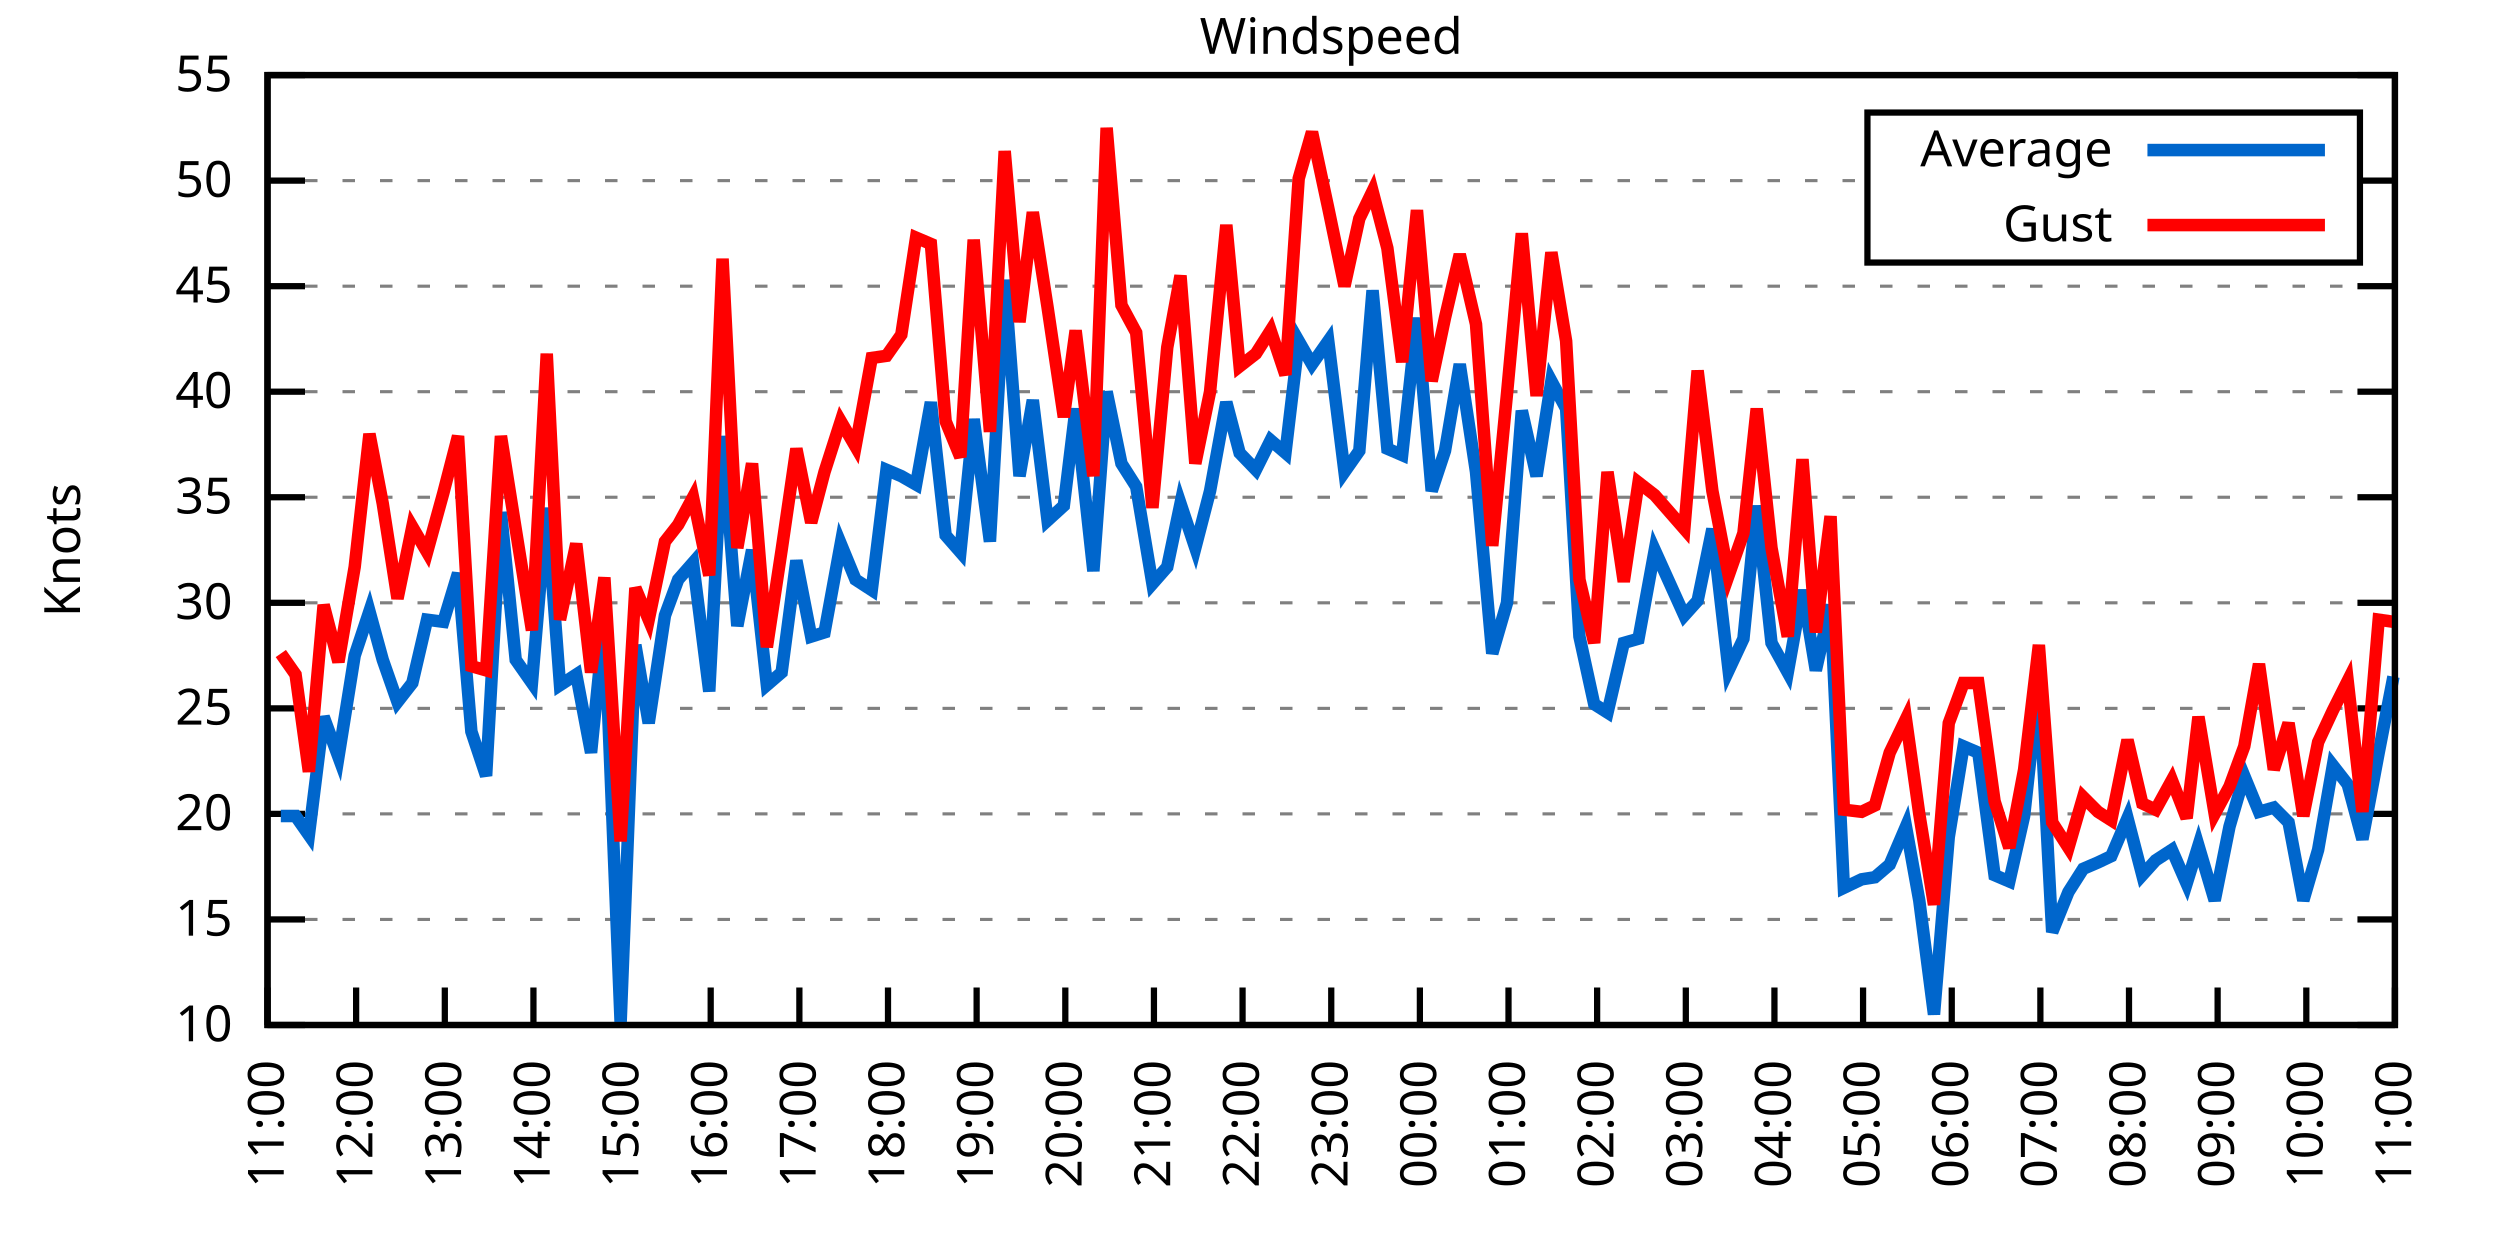
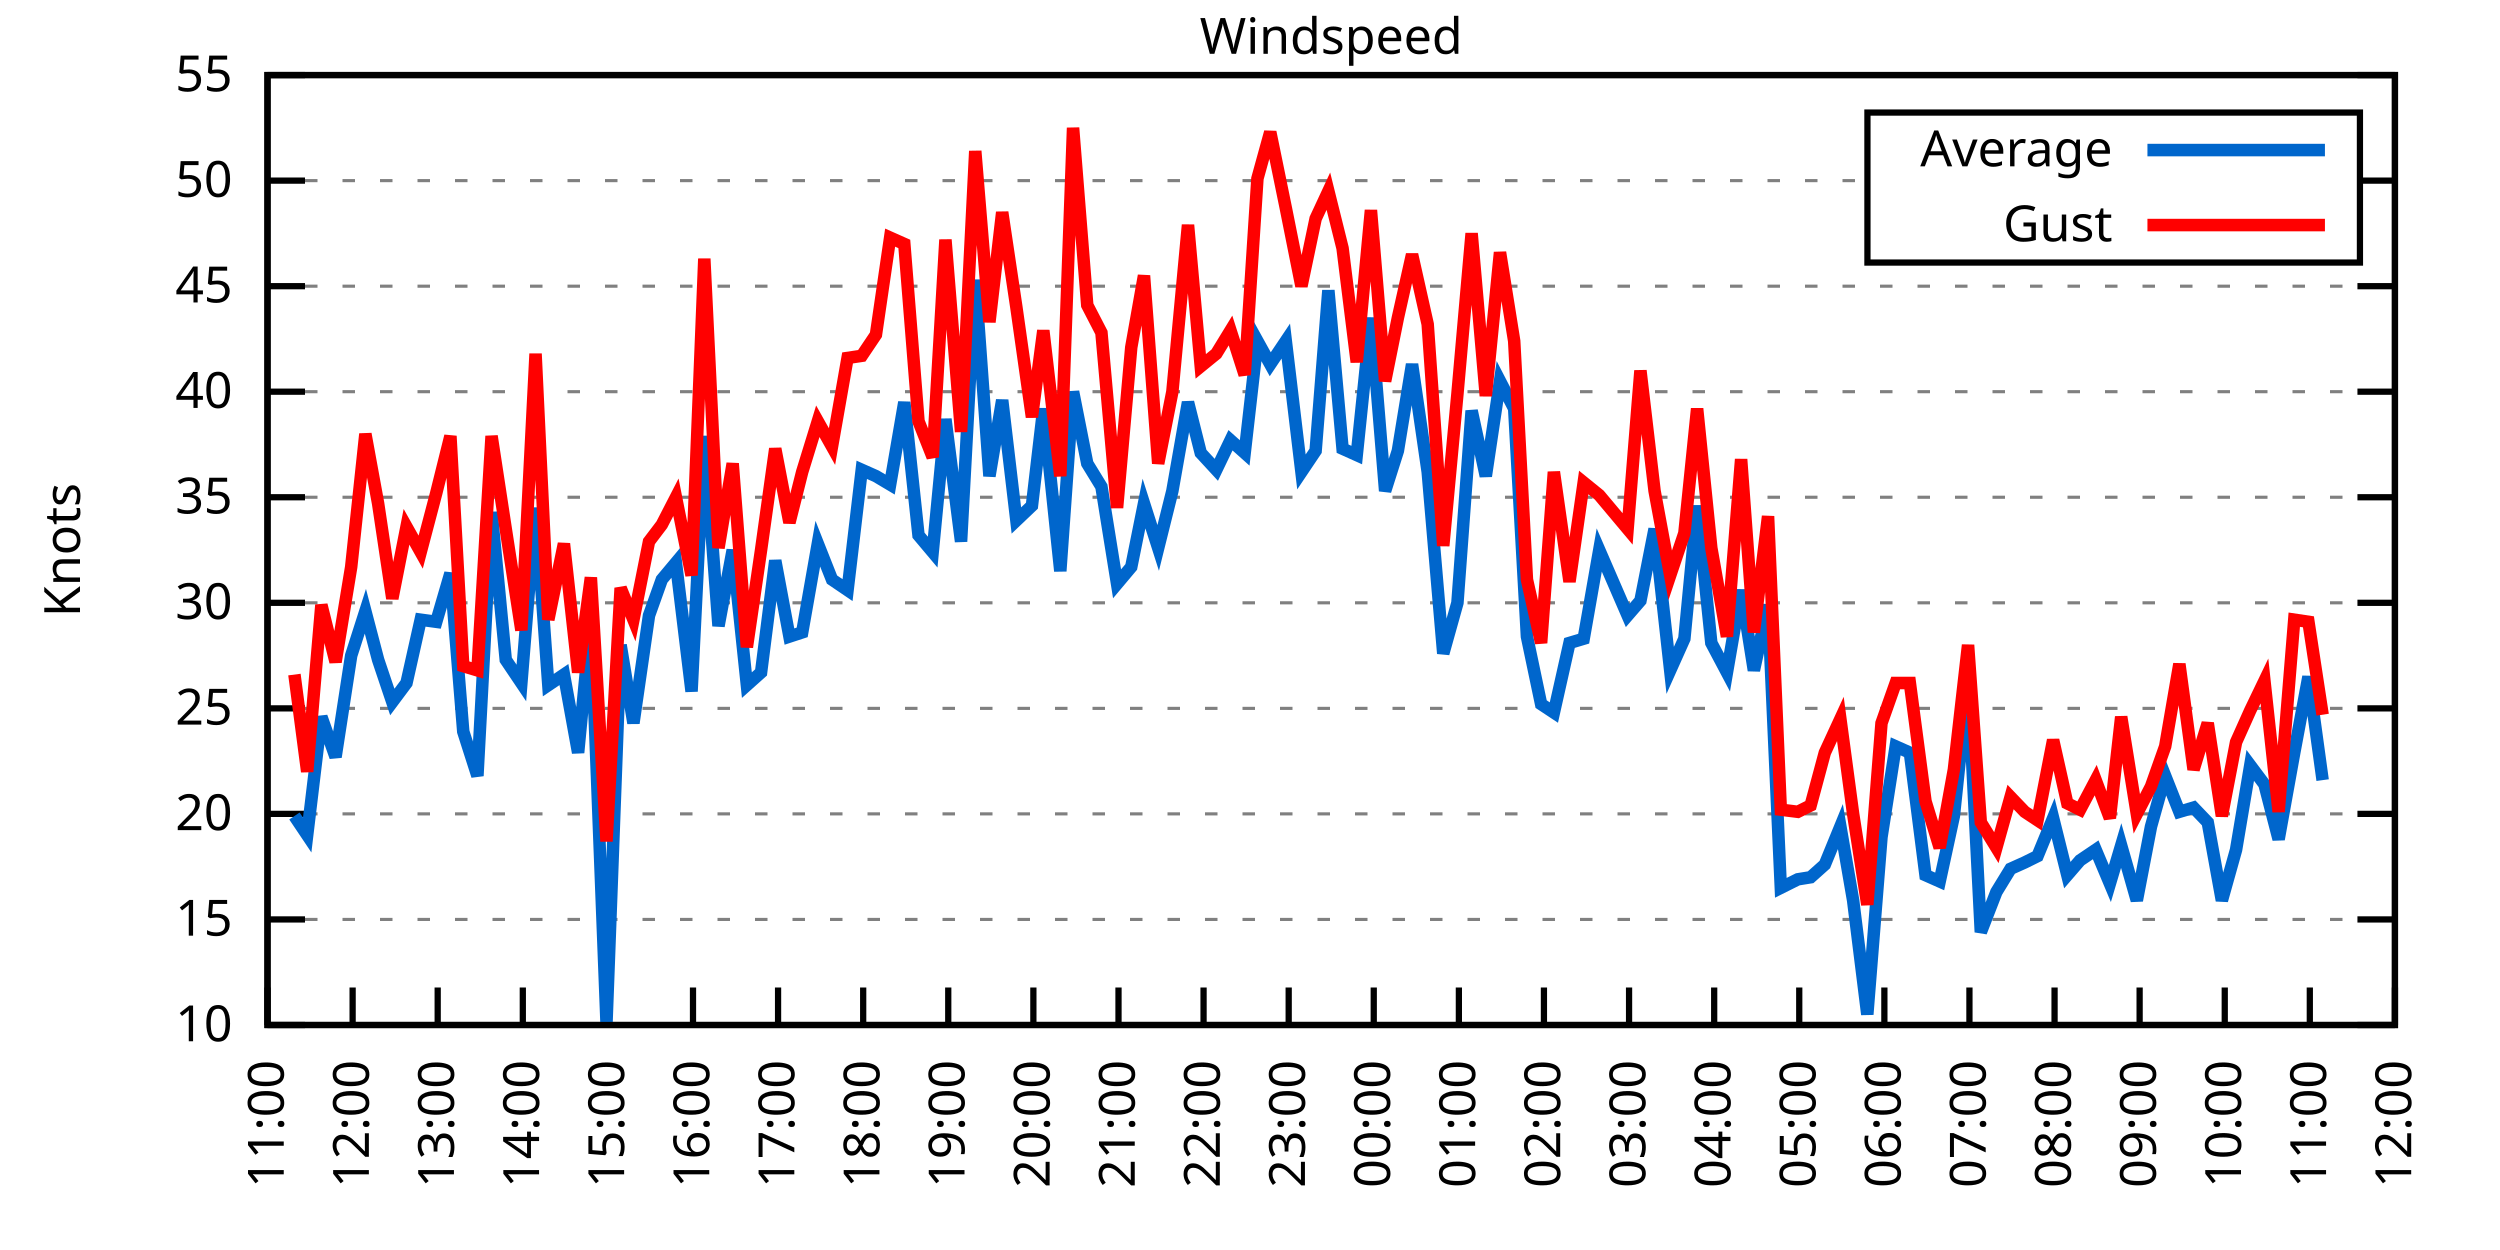
<svg xmlns="http://www.w3.org/2000/svg" xmlns:xlink="http://www.w3.org/1999/xlink" width="400" height="200" viewBox="0 0 400 200">
  <g id="gnuplot_canvas">
    <rect x="0" y="0" width="400" height="200" fill="none" />
    <defs>
      <circle id="gpDot" r="0.5" stroke-width="0.5" stroke="currentColor" />
      <path id="gpPt0" stroke-width="0.333" stroke="currentColor" d="M-1,0 h2 M0,-1 v2" />
      <path id="gpPt1" stroke-width="0.333" stroke="currentColor" d="M-1,-1 L1,1 M1,-1 L-1,1" />
      <path id="gpPt2" stroke-width="0.333" stroke="currentColor" d="M-1,0 L1,0 M0,-1 L0,1 M-1,-1 L1,1 M-1,1 L1,-1" />
      <rect id="gpPt3" stroke-width="0.333" stroke="currentColor" x="-1" y="-1" width="2" height="2" />
      <rect id="gpPt4" stroke-width="0.333" stroke="currentColor" fill="currentColor" x="-1" y="-1" width="2" height="2" />
      <circle id="gpPt5" stroke-width="0.333" stroke="currentColor" cx="0" cy="0" r="1" />
      <use xlink:href="#gpPt5" id="gpPt6" fill="currentColor" stroke="none" />
      <path id="gpPt7" stroke-width="0.333" stroke="currentColor" d="M0,-1.33 L-1.33,0.67 L1.33,0.67 z" />
      <use xlink:href="#gpPt7" id="gpPt8" fill="currentColor" stroke="none" />
      <use xlink:href="#gpPt7" id="gpPt9" stroke="currentColor" transform="rotate(180)" />
      <use xlink:href="#gpPt9" id="gpPt10" fill="currentColor" stroke="none" />
      <use xlink:href="#gpPt3" id="gpPt11" stroke="currentColor" transform="rotate(45)" />
      <use xlink:href="#gpPt11" id="gpPt12" fill="currentColor" stroke="none" />
      <path id="gpPt13" stroke-width="0.333" stroke="currentColor" d="M0,1.330 L1.265,0.411 L0.782,-1.067 L-0.782,-1.076 L-1.265,0.411 z" />
      <use xlink:href="#gpPt13" id="gpPt14" fill="currentColor" stroke="none" />
      <filter id="textbox" filterUnits="objectBoundingBox" x="0" y="0" height="1" width="1">
        <feFlood flood-color="white" flood-opacity="1" result="bgnd" />
        <feComposite in="SourceGraphic" in2="bgnd" operator="atop" />
      </filter>
      <filter id="greybox" filterUnits="objectBoundingBox" x="0" y="0" height="1" width="1">
        <feFlood flood-color="lightgrey" flood-opacity="1" result="grey" />
        <feComposite in="SourceGraphic" in2="grey" operator="atop" />
      </filter>
    </defs>
    <g fill="none" color="white" stroke="currentColor" stroke-width="1.00" stroke-linecap="butt" stroke-linejoin="miter">
</g>
    <g fill="none" color="black" stroke="currentColor" stroke-width="1.00" stroke-linecap="butt" stroke-linejoin="miter">
      <g stroke="none" shape-rendering="crispEdges">
        <polygon fill="rgb(255, 255, 255)" points="42.80,164.00 383.18,164.00 383.18,12.02 42.80,12.02 " />
      </g>
    </g>
    <g fill="none" color="black" stroke="currentColor" stroke-width="1.00" stroke-linecap="butt" stroke-linejoin="miter">
</g>
    <g fill="none" color="black" stroke="black" stroke-width="0.50" stroke-linecap="butt" stroke-linejoin="miter">
</g>
    <g fill="none" color="gray" stroke="currentColor" stroke-width="0.50" stroke-linecap="butt" stroke-linejoin="miter">
      <path stroke="gray" stroke-dasharray="2,4" class="gridline" d="M42.80,164.00 L383.19,164.00  " />
    </g>
    <g fill="none" color="gray" stroke="gray" stroke-width="1.00" stroke-linecap="butt" stroke-linejoin="miter">
</g>
    <g fill="none" color="black" stroke="currentColor" stroke-width="1.00" stroke-linecap="butt" stroke-linejoin="miter">
      <path stroke="black" d="M42.80,164.00 L48.80,164.00 M383.19,164.00 L377.19,164.00  " />
      <g transform="translate(37.20,166.60)" stroke="none" fill="black" font-family="Sans" font-size="8.00" text-anchor="end">
        <text>
          <tspan font-family="Sans"> 10</tspan>
        </text>
      </g>
    </g>
    <g fill="none" color="black" stroke="currentColor" stroke-width="1.00" stroke-linecap="butt" stroke-linejoin="miter">
</g>
    <g fill="none" color="black" stroke="black" stroke-width="0.50" stroke-linecap="butt" stroke-linejoin="miter">
</g>
    <g fill="none" color="gray" stroke="currentColor" stroke-width="0.50" stroke-linecap="butt" stroke-linejoin="miter">
      <path stroke="gray" stroke-dasharray="2,4" class="gridline" d="M42.80,147.11 L383.19,147.11  " />
    </g>
    <g fill="none" color="gray" stroke="gray" stroke-width="1.00" stroke-linecap="butt" stroke-linejoin="miter">
</g>
    <g fill="none" color="black" stroke="currentColor" stroke-width="1.00" stroke-linecap="butt" stroke-linejoin="miter">
      <path stroke="black" d="M42.80,147.11 L48.80,147.11 M383.19,147.11 L377.19,147.11  " />
      <g transform="translate(37.20,149.71)" stroke="none" fill="black" font-family="Sans" font-size="8.00" text-anchor="end">
        <text>
          <tspan font-family="Sans"> 15</tspan>
        </text>
      </g>
    </g>
    <g fill="none" color="black" stroke="currentColor" stroke-width="1.00" stroke-linecap="butt" stroke-linejoin="miter">
</g>
    <g fill="none" color="black" stroke="black" stroke-width="0.50" stroke-linecap="butt" stroke-linejoin="miter">
</g>
    <g fill="none" color="gray" stroke="currentColor" stroke-width="0.50" stroke-linecap="butt" stroke-linejoin="miter">
      <path stroke="gray" stroke-dasharray="2,4" class="gridline" d="M42.80,130.22 L383.19,130.22  " />
    </g>
    <g fill="none" color="gray" stroke="gray" stroke-width="1.00" stroke-linecap="butt" stroke-linejoin="miter">
</g>
    <g fill="none" color="black" stroke="currentColor" stroke-width="1.00" stroke-linecap="butt" stroke-linejoin="miter">
      <path stroke="black" d="M42.80,130.22 L48.80,130.22 M383.19,130.22 L377.19,130.22  " />
      <g transform="translate(37.20,132.82)" stroke="none" fill="black" font-family="Sans" font-size="8.00" text-anchor="end">
        <text>
          <tspan font-family="Sans"> 20</tspan>
        </text>
      </g>
    </g>
    <g fill="none" color="black" stroke="currentColor" stroke-width="1.00" stroke-linecap="butt" stroke-linejoin="miter">
</g>
    <g fill="none" color="black" stroke="black" stroke-width="0.50" stroke-linecap="butt" stroke-linejoin="miter">
</g>
    <g fill="none" color="gray" stroke="currentColor" stroke-width="0.50" stroke-linecap="butt" stroke-linejoin="miter">
      <path stroke="gray" stroke-dasharray="2,4" class="gridline" d="M42.80,113.34 L383.19,113.34  " />
    </g>
    <g fill="none" color="gray" stroke="gray" stroke-width="1.00" stroke-linecap="butt" stroke-linejoin="miter">
</g>
    <g fill="none" color="black" stroke="currentColor" stroke-width="1.00" stroke-linecap="butt" stroke-linejoin="miter">
      <path stroke="black" d="M42.80,113.34 L48.80,113.34 M383.19,113.34 L377.19,113.34  " />
      <g transform="translate(37.20,115.94)" stroke="none" fill="black" font-family="Sans" font-size="8.00" text-anchor="end">
        <text>
          <tspan font-family="Sans"> 25</tspan>
        </text>
      </g>
    </g>
    <g fill="none" color="black" stroke="currentColor" stroke-width="1.00" stroke-linecap="butt" stroke-linejoin="miter">
</g>
    <g fill="none" color="black" stroke="black" stroke-width="0.50" stroke-linecap="butt" stroke-linejoin="miter">
</g>
    <g fill="none" color="gray" stroke="currentColor" stroke-width="0.50" stroke-linecap="butt" stroke-linejoin="miter">
      <path stroke="gray" stroke-dasharray="2,4" class="gridline" d="M42.80,96.45 L383.19,96.45  " />
    </g>
    <g fill="none" color="gray" stroke="gray" stroke-width="1.00" stroke-linecap="butt" stroke-linejoin="miter">
</g>
    <g fill="none" color="black" stroke="currentColor" stroke-width="1.00" stroke-linecap="butt" stroke-linejoin="miter">
      <path stroke="black" d="M42.80,96.45 L48.80,96.45 M383.19,96.45 L377.19,96.45  " />
      <g transform="translate(37.20,99.05)" stroke="none" fill="black" font-family="Sans" font-size="8.00" text-anchor="end">
        <text>
          <tspan font-family="Sans"> 30</tspan>
        </text>
      </g>
    </g>
    <g fill="none" color="black" stroke="currentColor" stroke-width="1.00" stroke-linecap="butt" stroke-linejoin="miter">
</g>
    <g fill="none" color="black" stroke="black" stroke-width="0.50" stroke-linecap="butt" stroke-linejoin="miter">
</g>
    <g fill="none" color="gray" stroke="currentColor" stroke-width="0.50" stroke-linecap="butt" stroke-linejoin="miter">
      <path stroke="gray" stroke-dasharray="2,4" class="gridline" d="M42.80,79.56 L383.19,79.56  " />
    </g>
    <g fill="none" color="gray" stroke="gray" stroke-width="1.00" stroke-linecap="butt" stroke-linejoin="miter">
</g>
    <g fill="none" color="black" stroke="currentColor" stroke-width="1.00" stroke-linecap="butt" stroke-linejoin="miter">
      <path stroke="black" d="M42.80,79.56 L48.80,79.56 M383.19,79.56 L377.19,79.56  " />
      <g transform="translate(37.20,82.16)" stroke="none" fill="black" font-family="Sans" font-size="8.00" text-anchor="end">
        <text>
          <tspan font-family="Sans"> 35</tspan>
        </text>
      </g>
    </g>
    <g fill="none" color="black" stroke="currentColor" stroke-width="1.00" stroke-linecap="butt" stroke-linejoin="miter">
</g>
    <g fill="none" color="black" stroke="black" stroke-width="0.50" stroke-linecap="butt" stroke-linejoin="miter">
</g>
    <g fill="none" color="gray" stroke="currentColor" stroke-width="0.50" stroke-linecap="butt" stroke-linejoin="miter">
      <path stroke="gray" stroke-dasharray="2,4" class="gridline" d="M42.80,62.67 L383.19,62.67  " />
    </g>
    <g fill="none" color="gray" stroke="gray" stroke-width="1.00" stroke-linecap="butt" stroke-linejoin="miter">
</g>
    <g fill="none" color="black" stroke="currentColor" stroke-width="1.00" stroke-linecap="butt" stroke-linejoin="miter">
      <path stroke="black" d="M42.80,62.67 L48.80,62.67 M383.19,62.67 L377.19,62.67  " />
      <g transform="translate(37.20,65.27)" stroke="none" fill="black" font-family="Sans" font-size="8.00" text-anchor="end">
        <text>
          <tspan font-family="Sans"> 40</tspan>
        </text>
      </g>
    </g>
    <g fill="none" color="black" stroke="currentColor" stroke-width="1.00" stroke-linecap="butt" stroke-linejoin="miter">
</g>
    <g fill="none" color="black" stroke="black" stroke-width="0.50" stroke-linecap="butt" stroke-linejoin="miter">
</g>
    <g fill="none" color="gray" stroke="currentColor" stroke-width="0.50" stroke-linecap="butt" stroke-linejoin="miter">
      <path stroke="gray" stroke-dasharray="2,4" class="gridline" d="M42.80,45.79 L383.19,45.79  " />
    </g>
    <g fill="none" color="gray" stroke="gray" stroke-width="1.00" stroke-linecap="butt" stroke-linejoin="miter">
</g>
    <g fill="none" color="black" stroke="currentColor" stroke-width="1.00" stroke-linecap="butt" stroke-linejoin="miter">
      <path stroke="black" d="M42.80,45.79 L48.80,45.79 M383.19,45.79 L377.19,45.79  " />
      <g transform="translate(37.20,48.39)" stroke="none" fill="black" font-family="Sans" font-size="8.00" text-anchor="end">
        <text>
          <tspan font-family="Sans"> 45</tspan>
        </text>
      </g>
    </g>
    <g fill="none" color="black" stroke="currentColor" stroke-width="1.00" stroke-linecap="butt" stroke-linejoin="miter">
</g>
    <g fill="none" color="black" stroke="black" stroke-width="0.50" stroke-linecap="butt" stroke-linejoin="miter">
</g>
    <g fill="none" color="gray" stroke="currentColor" stroke-width="0.50" stroke-linecap="butt" stroke-linejoin="miter">
      <path stroke="gray" stroke-dasharray="2,4" class="gridline" d="M42.80,28.90 L298.79,28.90 M377.59,28.90 L383.19,28.90  " />
    </g>
    <g fill="none" color="gray" stroke="gray" stroke-width="1.00" stroke-linecap="butt" stroke-linejoin="miter">
</g>
    <g fill="none" color="black" stroke="currentColor" stroke-width="1.00" stroke-linecap="butt" stroke-linejoin="miter">
      <path stroke="black" d="M42.80,28.90 L48.80,28.90 M383.19,28.90 L377.19,28.90  " />
      <g transform="translate(37.20,31.50)" stroke="none" fill="black" font-family="Sans" font-size="8.00" text-anchor="end">
        <text>
          <tspan font-family="Sans"> 50</tspan>
        </text>
      </g>
    </g>
    <g fill="none" color="black" stroke="currentColor" stroke-width="1.00" stroke-linecap="butt" stroke-linejoin="miter">
</g>
    <g fill="none" color="black" stroke="black" stroke-width="0.50" stroke-linecap="butt" stroke-linejoin="miter">
</g>
    <g fill="none" color="gray" stroke="currentColor" stroke-width="0.50" stroke-linecap="butt" stroke-linejoin="miter">
      <path stroke="gray" stroke-dasharray="2,4" class="gridline" d="M42.80,12.01 L383.19,12.01  " />
    </g>
    <g fill="none" color="gray" stroke="gray" stroke-width="1.00" stroke-linecap="butt" stroke-linejoin="miter">
</g>
    <g fill="none" color="black" stroke="currentColor" stroke-width="1.00" stroke-linecap="butt" stroke-linejoin="miter">
      <path stroke="black" d="M42.80,12.01 L48.80,12.01 M383.19,12.01 L377.19,12.01  " />
      <g transform="translate(37.20,14.61)" stroke="none" fill="black" font-family="Sans" font-size="8.00" text-anchor="end">
        <text>
          <tspan font-family="Sans"> 55</tspan>
        </text>
      </g>
    </g>
    <g fill="none" color="black" stroke="currentColor" stroke-width="1.00" stroke-linecap="butt" stroke-linejoin="miter">
      <path stroke="black" d="M42.80,164.00 L42.80,158.00  " />
      <g transform="translate(45.40,169.60) rotate(270.00)" stroke="none" fill="black" font-family="Sans" font-size="8.00" text-anchor="end">
        <text>
          <tspan font-family="Sans">11:00</tspan>
        </text>
      </g>
    </g>
    <g fill="none" color="black" stroke="currentColor" stroke-width="1.00" stroke-linecap="butt" stroke-linejoin="miter">
-       <path stroke="black" d="M56.98,164.00 L56.98,158.00  " />
-       <g transform="translate(59.58,169.60) rotate(270.00)" stroke="none" fill="black" font-family="Sans" font-size="8.00" text-anchor="end">
+       <path stroke="black" d="M56.42,164.00 L56.42,158.00  " />
+       <g transform="translate(59.02,169.60) rotate(270.00)" stroke="none" fill="black" font-family="Sans" font-size="8.00" text-anchor="end">
        <text>
          <tspan font-family="Sans">12:00</tspan>
        </text>
      </g>
    </g>
    <g fill="none" color="black" stroke="currentColor" stroke-width="1.00" stroke-linecap="butt" stroke-linejoin="miter">
-       <path stroke="black" d="M71.17,164.00 L71.17,158.00  " />
-       <g transform="translate(73.77,169.60) rotate(270.00)" stroke="none" fill="black" font-family="Sans" font-size="8.00" text-anchor="end">
+       <path stroke="black" d="M70.03,164.00 L70.03,158.00  " />
+       <g transform="translate(72.63,169.60) rotate(270.00)" stroke="none" fill="black" font-family="Sans" font-size="8.00" text-anchor="end">
        <text>
          <tspan font-family="Sans">13:00</tspan>
        </text>
      </g>
    </g>
    <g fill="none" color="black" stroke="currentColor" stroke-width="1.00" stroke-linecap="butt" stroke-linejoin="miter">
-       <path stroke="black" d="M85.35,164.00 L85.35,158.00  " />
-       <g transform="translate(87.95,169.60) rotate(270.00)" stroke="none" fill="black" font-family="Sans" font-size="8.00" text-anchor="end">
+       <path stroke="black" d="M83.65,164.00 L83.65,158.00  " />
+       <g transform="translate(86.25,169.60) rotate(270.00)" stroke="none" fill="black" font-family="Sans" font-size="8.00" text-anchor="end">
        <text>
          <tspan font-family="Sans">14:00</tspan>
        </text>
      </g>
    </g>
    <g fill="none" color="black" stroke="currentColor" stroke-width="1.00" stroke-linecap="butt" stroke-linejoin="miter">
-       <path stroke="black" d="M99.53,164.00 L99.53,158.00  " />
-       <g transform="translate(102.13,169.60) rotate(270.00)" stroke="none" fill="black" font-family="Sans" font-size="8.00" text-anchor="end">
+       <path stroke="black" d="M97.26,164.00 L97.26,158.00  " />
+       <g transform="translate(99.86,169.60) rotate(270.00)" stroke="none" fill="black" font-family="Sans" font-size="8.00" text-anchor="end">
        <text>
          <tspan font-family="Sans">15:00</tspan>
        </text>
      </g>
    </g>
    <g fill="none" color="black" stroke="currentColor" stroke-width="1.00" stroke-linecap="butt" stroke-linejoin="miter">
-       <path stroke="black" d="M113.71,164.00 L113.71,158.00  " />
-       <g transform="translate(116.31,169.60) rotate(270.00)" stroke="none" fill="black" font-family="Sans" font-size="8.00" text-anchor="end">
+       <path stroke="black" d="M110.88,164.00 L110.88,158.00  " />
+       <g transform="translate(113.48,169.60) rotate(270.00)" stroke="none" fill="black" font-family="Sans" font-size="8.00" text-anchor="end">
        <text>
          <tspan font-family="Sans">16:00</tspan>
        </text>
      </g>
    </g>
    <g fill="none" color="black" stroke="currentColor" stroke-width="1.00" stroke-linecap="butt" stroke-linejoin="miter">
-       <path stroke="black" d="M127.90,164.00 L127.90,158.00  " />
-       <g transform="translate(130.50,169.60) rotate(270.00)" stroke="none" fill="black" font-family="Sans" font-size="8.00" text-anchor="end">
+       <path stroke="black" d="M124.49,164.00 L124.49,158.00  " />
+       <g transform="translate(127.09,169.60) rotate(270.00)" stroke="none" fill="black" font-family="Sans" font-size="8.00" text-anchor="end">
        <text>
          <tspan font-family="Sans">17:00</tspan>
        </text>
      </g>
    </g>
    <g fill="none" color="black" stroke="currentColor" stroke-width="1.00" stroke-linecap="butt" stroke-linejoin="miter">
-       <path stroke="black" d="M142.08,164.00 L142.08,158.00  " />
-       <g transform="translate(144.68,169.60) rotate(270.00)" stroke="none" fill="black" font-family="Sans" font-size="8.00" text-anchor="end">
+       <path stroke="black" d="M138.11,164.00 L138.11,158.00  " />
+       <g transform="translate(140.71,169.60) rotate(270.00)" stroke="none" fill="black" font-family="Sans" font-size="8.00" text-anchor="end">
        <text>
          <tspan font-family="Sans">18:00</tspan>
        </text>
      </g>
    </g>
    <g fill="none" color="black" stroke="currentColor" stroke-width="1.00" stroke-linecap="butt" stroke-linejoin="miter">
-       <path stroke="black" d="M156.26,164.00 L156.26,158.00  " />
-       <g transform="translate(158.86,169.60) rotate(270.00)" stroke="none" fill="black" font-family="Sans" font-size="8.00" text-anchor="end">
+       <path stroke="black" d="M151.72,164.00 L151.72,158.00  " />
+       <g transform="translate(154.32,169.60) rotate(270.00)" stroke="none" fill="black" font-family="Sans" font-size="8.00" text-anchor="end">
        <text>
          <tspan font-family="Sans">19:00</tspan>
        </text>
      </g>
    </g>
    <g fill="none" color="black" stroke="currentColor" stroke-width="1.00" stroke-linecap="butt" stroke-linejoin="miter">
-       <path stroke="black" d="M170.45,164.00 L170.45,158.00  " />
-       <g transform="translate(173.05,169.60) rotate(270.00)" stroke="none" fill="black" font-family="Sans" font-size="8.00" text-anchor="end">
+       <path stroke="black" d="M165.34,164.00 L165.34,158.00  " />
+       <g transform="translate(167.94,169.60) rotate(270.00)" stroke="none" fill="black" font-family="Sans" font-size="8.00" text-anchor="end">
        <text>
          <tspan font-family="Sans">20:00</tspan>
        </text>
      </g>
    </g>
    <g fill="none" color="black" stroke="currentColor" stroke-width="1.00" stroke-linecap="butt" stroke-linejoin="miter">
-       <path stroke="black" d="M184.63,164.00 L184.63,158.00  " />
-       <g transform="translate(187.23,169.60) rotate(270.00)" stroke="none" fill="black" font-family="Sans" font-size="8.00" text-anchor="end">
+       <path stroke="black" d="M178.96,164.00 L178.96,158.00  " />
+       <g transform="translate(181.56,169.60) rotate(270.00)" stroke="none" fill="black" font-family="Sans" font-size="8.00" text-anchor="end">
        <text>
          <tspan font-family="Sans">21:00</tspan>
        </text>
      </g>
    </g>
    <g fill="none" color="black" stroke="currentColor" stroke-width="1.00" stroke-linecap="butt" stroke-linejoin="miter">
-       <path stroke="black" d="M198.81,164.00 L198.81,158.00  " />
-       <g transform="translate(201.41,169.60) rotate(270.00)" stroke="none" fill="black" font-family="Sans" font-size="8.00" text-anchor="end">
+       <path stroke="black" d="M192.57,164.00 L192.57,158.00  " />
+       <g transform="translate(195.17,169.60) rotate(270.00)" stroke="none" fill="black" font-family="Sans" font-size="8.00" text-anchor="end">
        <text>
          <tspan font-family="Sans">22:00</tspan>
        </text>
      </g>
    </g>
    <g fill="none" color="black" stroke="currentColor" stroke-width="1.00" stroke-linecap="butt" stroke-linejoin="miter">
-       <path stroke="black" d="M213.00,164.00 L213.00,158.00  " />
-       <g transform="translate(215.60,169.60) rotate(270.00)" stroke="none" fill="black" font-family="Sans" font-size="8.00" text-anchor="end">
+       <path stroke="black" d="M206.19,164.00 L206.19,158.00  " />
+       <g transform="translate(208.79,169.60) rotate(270.00)" stroke="none" fill="black" font-family="Sans" font-size="8.00" text-anchor="end">
        <text>
          <tspan font-family="Sans">23:00</tspan>
        </text>
      </g>
    </g>
    <g fill="none" color="black" stroke="currentColor" stroke-width="1.00" stroke-linecap="butt" stroke-linejoin="miter">
-       <path stroke="black" d="M227.18,164.00 L227.18,158.00  " />
-       <g transform="translate(229.78,169.60) rotate(270.00)" stroke="none" fill="black" font-family="Sans" font-size="8.00" text-anchor="end">
+       <path stroke="black" d="M219.80,164.00 L219.80,158.00  " />
+       <g transform="translate(222.40,169.60) rotate(270.00)" stroke="none" fill="black" font-family="Sans" font-size="8.00" text-anchor="end">
        <text>
          <tspan font-family="Sans">00:00</tspan>
        </text>
      </g>
    </g>
    <g fill="none" color="black" stroke="currentColor" stroke-width="1.00" stroke-linecap="butt" stroke-linejoin="miter">
-       <path stroke="black" d="M241.36,164.00 L241.36,158.00  " />
-       <g transform="translate(243.96,169.60) rotate(270.00)" stroke="none" fill="black" font-family="Sans" font-size="8.00" text-anchor="end">
+       <path stroke="black" d="M233.42,164.00 L233.42,158.00  " />
+       <g transform="translate(236.02,169.60) rotate(270.00)" stroke="none" fill="black" font-family="Sans" font-size="8.00" text-anchor="end">
        <text>
          <tspan font-family="Sans">01:00</tspan>
        </text>
      </g>
    </g>
    <g fill="none" color="black" stroke="currentColor" stroke-width="1.00" stroke-linecap="butt" stroke-linejoin="miter">
-       <path stroke="black" d="M255.54,164.00 L255.54,158.00  " />
-       <g transform="translate(258.14,169.60) rotate(270.00)" stroke="none" fill="black" font-family="Sans" font-size="8.00" text-anchor="end">
+       <path stroke="black" d="M247.03,164.00 L247.03,158.00  " />
+       <g transform="translate(249.63,169.60) rotate(270.00)" stroke="none" fill="black" font-family="Sans" font-size="8.00" text-anchor="end">
        <text>
          <tspan font-family="Sans">02:00</tspan>
        </text>
      </g>
    </g>
    <g fill="none" color="black" stroke="currentColor" stroke-width="1.00" stroke-linecap="butt" stroke-linejoin="miter">
-       <path stroke="black" d="M269.73,164.00 L269.73,158.00  " />
-       <g transform="translate(272.33,169.60) rotate(270.00)" stroke="none" fill="black" font-family="Sans" font-size="8.00" text-anchor="end">
+       <path stroke="black" d="M260.65,164.00 L260.65,158.00  " />
+       <g transform="translate(263.25,169.60) rotate(270.00)" stroke="none" fill="black" font-family="Sans" font-size="8.00" text-anchor="end">
        <text>
          <tspan font-family="Sans">03:00</tspan>
        </text>
      </g>
    </g>
    <g fill="none" color="black" stroke="currentColor" stroke-width="1.00" stroke-linecap="butt" stroke-linejoin="miter">
-       <path stroke="black" d="M283.91,164.00 L283.91,158.00  " />
-       <g transform="translate(286.51,169.60) rotate(270.00)" stroke="none" fill="black" font-family="Sans" font-size="8.00" text-anchor="end">
+       <path stroke="black" d="M274.27,164.00 L274.27,158.00  " />
+       <g transform="translate(276.87,169.60) rotate(270.00)" stroke="none" fill="black" font-family="Sans" font-size="8.00" text-anchor="end">
        <text>
          <tspan font-family="Sans">04:00</tspan>
        </text>
      </g>
    </g>
    <g fill="none" color="black" stroke="currentColor" stroke-width="1.00" stroke-linecap="butt" stroke-linejoin="miter">
-       <path stroke="black" d="M298.09,164.00 L298.09,158.00  " />
-       <g transform="translate(300.69,169.60) rotate(270.00)" stroke="none" fill="black" font-family="Sans" font-size="8.00" text-anchor="end">
+       <path stroke="black" d="M287.88,164.00 L287.88,158.00  " />
+       <g transform="translate(290.48,169.60) rotate(270.00)" stroke="none" fill="black" font-family="Sans" font-size="8.00" text-anchor="end">
        <text>
          <tspan font-family="Sans">05:00</tspan>
        </text>
      </g>
    </g>
    <g fill="none" color="black" stroke="currentColor" stroke-width="1.00" stroke-linecap="butt" stroke-linejoin="miter">
-       <path stroke="black" d="M312.28,164.00 L312.28,158.00  " />
-       <g transform="translate(314.88,169.60) rotate(270.00)" stroke="none" fill="black" font-family="Sans" font-size="8.00" text-anchor="end">
+       <path stroke="black" d="M301.50,164.00 L301.50,158.00  " />
+       <g transform="translate(304.10,169.60) rotate(270.00)" stroke="none" fill="black" font-family="Sans" font-size="8.00" text-anchor="end">
        <text>
          <tspan font-family="Sans">06:00</tspan>
        </text>
      </g>
    </g>
    <g fill="none" color="black" stroke="currentColor" stroke-width="1.00" stroke-linecap="butt" stroke-linejoin="miter">
-       <path stroke="black" d="M326.46,164.00 L326.46,158.00  " />
-       <g transform="translate(329.06,169.60) rotate(270.00)" stroke="none" fill="black" font-family="Sans" font-size="8.00" text-anchor="end">
+       <path stroke="black" d="M315.11,164.00 L315.11,158.00  " />
+       <g transform="translate(317.71,169.60) rotate(270.00)" stroke="none" fill="black" font-family="Sans" font-size="8.00" text-anchor="end">
        <text>
          <tspan font-family="Sans">07:00</tspan>
        </text>
      </g>
    </g>
    <g fill="none" color="black" stroke="currentColor" stroke-width="1.00" stroke-linecap="butt" stroke-linejoin="miter">
-       <path stroke="black" d="M340.64,164.00 L340.64,158.00  " />
-       <g transform="translate(343.24,169.60) rotate(270.00)" stroke="none" fill="black" font-family="Sans" font-size="8.00" text-anchor="end">
+       <path stroke="black" d="M328.73,164.00 L328.73,158.00  " />
+       <g transform="translate(331.33,169.60) rotate(270.00)" stroke="none" fill="black" font-family="Sans" font-size="8.00" text-anchor="end">
        <text>
          <tspan font-family="Sans">08:00</tspan>
        </text>
      </g>
    </g>
    <g fill="none" color="black" stroke="currentColor" stroke-width="1.00" stroke-linecap="butt" stroke-linejoin="miter">
-       <path stroke="black" d="M354.82,164.00 L354.82,158.00  " />
-       <g transform="translate(357.42,169.60) rotate(270.00)" stroke="none" fill="black" font-family="Sans" font-size="8.00" text-anchor="end">
+       <path stroke="black" d="M342.34,164.00 L342.34,158.00  " />
+       <g transform="translate(344.94,169.60) rotate(270.00)" stroke="none" fill="black" font-family="Sans" font-size="8.00" text-anchor="end">
        <text>
          <tspan font-family="Sans">09:00</tspan>
        </text>
      </g>
    </g>
    <g fill="none" color="black" stroke="currentColor" stroke-width="1.00" stroke-linecap="butt" stroke-linejoin="miter">
-       <path stroke="black" d="M369.01,164.00 L369.01,158.00  " />
-       <g transform="translate(371.61,169.60) rotate(270.00)" stroke="none" fill="black" font-family="Sans" font-size="8.00" text-anchor="end">
+       <path stroke="black" d="M355.96,164.00 L355.96,158.00  " />
+       <g transform="translate(358.56,169.60) rotate(270.00)" stroke="none" fill="black" font-family="Sans" font-size="8.00" text-anchor="end">
        <text>
          <tspan font-family="Sans">10:00</tspan>
+         </text>
+       </g>
+     </g>
+     <g fill="none" color="black" stroke="currentColor" stroke-width="1.00" stroke-linecap="butt" stroke-linejoin="miter">
+       <path stroke="black" d="M369.57,164.00 L369.57,158.00  " />
+       <g transform="translate(372.17,169.60) rotate(270.00)" stroke="none" fill="black" font-family="Sans" font-size="8.00" text-anchor="end">
+         <text>
+           <tspan font-family="Sans">11:00</tspan>
        </text>
      </g>
    </g>
    <g fill="none" color="black" stroke="currentColor" stroke-width="1.00" stroke-linecap="butt" stroke-linejoin="miter">
      <path stroke="black" d="M383.19,164.00 L383.19,158.00  " />
      <g transform="translate(385.79,169.60) rotate(270.00)" stroke="none" fill="black" font-family="Sans" font-size="8.00" text-anchor="end">
        <text>
-           <tspan font-family="Sans">11:00</tspan>
+           <tspan font-family="Sans">12:00</tspan>
        </text>
      </g>
    </g>
    <g fill="none" color="black" stroke="currentColor" stroke-width="1.00" stroke-linecap="butt" stroke-linejoin="miter">
</g>
    <g fill="none" color="black" stroke="currentColor" stroke-width="1.00" stroke-linecap="butt" stroke-linejoin="miter">
      <path stroke="black" d="M42.80,12.01 L42.80,164.00 L383.19,164.00 L383.19,12.01 L42.80,12.01 Z  " />
    </g>
    <g fill="none" color="black" stroke="currentColor" stroke-width="1.00" stroke-linecap="butt" stroke-linejoin="miter">
</g>
    <g fill="none" color="black" stroke="currentColor" stroke-width="1.00" stroke-linecap="butt" stroke-linejoin="miter">
      <path stroke="black" d="M298.79,42.01 L298.79,18.01 L377.59,18.01 L377.59,42.01 L298.79,42.01 Z  " />
    </g>
    <g id="Windspeed_plot_1">
      <g fill="none" color="white" stroke="black" stroke-width="2.00" stroke-linecap="butt" stroke-linejoin="miter">
</g>
      <g fill="none" color="black" stroke="currentColor" stroke-width="2.00" stroke-linecap="butt" stroke-linejoin="miter">
        <g transform="translate(337.99,26.61)" stroke="none" fill="black" font-family="Sans" font-size="8.00" text-anchor="end">
          <text>
            <tspan font-family="Sans">Average</tspan>
          </text>
        </g>
      </g>
      <g fill="none" color="black" stroke="currentColor" stroke-width="2.00" stroke-linecap="butt" stroke-linejoin="miter">
-         <path stroke="rgb(  0, 102, 204)" d="M343.59,24.01 L371.99,24.01 M44.93,130.56 L47.29,130.56 L49.42,133.60 L51.78,114.69 L54.15,121.11 L56.75,104.89   L59.11,97.80 L61.24,105.57 L63.60,112.32 L65.97,109.28 L68.33,99.15 L70.93,99.49 L73.29,91.72 L75.42,117.05   L77.78,124.14 L80.15,81.93 L82.51,105.57 L85.11,109.28 L87.48,81.25 L89.60,109.62 L92.20,107.93 L94.57,120.43   L96.70,99.15 L99.30,163.66 L101.66,103.20 L103.79,115.70 L106.39,98.48 L108.51,92.73 L110.88,90.03 L113.48,110.63   L115.61,69.77 L117.97,100.16 L120.33,88.00 L122.70,109.62 L125.06,107.59 L127.42,89.69 L129.79,101.85 L131.92,101.18   L134.52,86.99 L136.88,92.73 L139.48,94.42 L141.84,75.17 L144.21,76.18 L146.57,77.53 L148.94,64.36 L151.30,85.64   L153.66,88.34 L155.79,67.06 L158.39,86.65 L160.75,44.77 L163.12,76.18 L165.25,64.02 L167.61,83.28 L170.21,80.91   L172.10,65.38 L174.94,91.38 L177.06,62.67 L179.43,74.16 L181.79,77.87 L184.39,93.41 L186.76,90.71 L188.88,80.57   L191.25,87.67 L193.61,78.55 L196.21,64.36 L198.34,72.47 L200.94,75.17 L203.30,70.44 L205.67,72.47 L207.79,54.57   L209.92,58.28 L212.52,54.57 L215.12,75.51 L217.49,72.13 L219.61,46.46 L221.98,71.79 L224.34,72.81 L226.71,50.85   L229.07,78.55 L231.20,72.13 L233.56,58.28 L236.16,75.51 L238.76,104.56 L241.12,96.45 L243.49,65.71 L245.85,76.18   L248.22,60.98 L250.58,65.38 L252.71,101.85 L255.07,112.66 L257.20,114.01 L259.80,102.87 L262.16,102.19 L264.76,88.00   L269.49,98.48 L271.62,96.11 L273.98,84.63 L276.58,107.26 L278.95,102.19 L281.07,80.91 L283.44,102.87 L286.04,107.59   L288.40,94.42 L290.53,107.26 L292.89,96.79 L295.02,142.05 L297.86,140.69 L299.98,140.36 L302.35,138.33 L304.95,132.25   L307.08,144.07 L309.44,162.31 L311.80,133.94 L314.17,119.42 L316.53,120.43 L319.13,140.02 L321.49,141.03 L323.86,130.56   L326.22,108.95 L328.35,149.14 L330.95,142.72 L333.31,139.01 L335.68,137.99 L337.80,136.98 L340.40,130.90 L342.77,140.02   L344.90,137.66 L347.50,135.97 L349.86,141.37 L351.75,135.29 L354.35,144.07 L356.72,132.25 L359.08,124.14 L361.44,129.89   L363.81,129.21 L366.17,131.58 L368.53,144.07 L370.90,135.97 L373.26,122.46 L375.63,125.50 L377.99,134.28 L380.59,120.43   L382.95,108.27  " />
+         <path stroke="rgb(  0, 102, 204)" d="M343.59,24.01 L371.99,24.01 M47.11,130.56 L49.15,133.60 L51.42,114.69 L53.69,121.11 L56.19,104.89 L58.46,97.80   L60.50,105.57 L62.77,112.32 L65.04,109.28 L67.31,99.15 L69.80,99.49 L72.07,91.72 L74.12,117.05 L76.39,124.14   L78.65,81.93 L80.92,105.57 L83.42,109.28 L85.69,81.25 L87.73,109.62 L90.23,107.93 L92.50,120.43 L94.54,99.15   L97.04,163.66 L99.30,103.20 L101.35,115.70 L103.84,98.48 L105.89,92.73 L108.15,90.03 L110.65,110.63 L112.69,69.77   L114.96,100.16 L117.23,88.00 L119.50,109.62 L121.77,107.59 L124.04,89.69 L126.31,101.85 L128.35,101.18 L130.85,86.99   L133.12,92.73 L135.61,94.42 L137.88,75.17 L140.15,76.18 L142.42,77.53 L144.69,64.36 L146.96,85.64 L149.23,88.34   L151.27,67.06 L153.77,86.65 L156.04,44.77 L158.31,76.18 L160.35,64.02 L162.62,83.28 L165.11,80.91 L166.93,65.38   L169.65,91.38 L171.69,62.67 L173.96,74.16 L176.23,77.87 L178.73,93.41 L181.00,90.71 L183.04,80.57 L185.31,87.67   L187.58,78.55 L190.08,64.36 L192.12,72.47 L194.61,75.17 L196.88,70.44 L199.15,72.47 L201.19,54.57 L203.24,58.28   L205.73,54.57 L208.23,75.51 L210.50,72.13 L212.54,46.46 L214.81,71.79 L217.08,72.81 L219.35,50.85 L221.62,78.55   L223.66,72.13 L225.93,58.28 L228.43,75.51 L230.92,104.56 L233.19,96.45 L235.46,65.71 L237.73,76.18 L240.00,60.98   L242.27,65.38 L244.31,101.85 L246.58,112.66 L248.62,114.01 L251.12,102.87 L253.39,102.19 L255.88,88.00 L260.42,98.48   L262.47,96.11 L264.73,84.63 L267.23,107.26 L269.50,102.19 L271.54,80.91 L273.81,102.87 L276.31,107.59 L278.58,94.42   L280.62,107.26 L282.89,96.79 L284.93,142.05 L287.65,140.69 L289.70,140.36 L291.97,138.33 L294.46,132.25 L296.50,144.07   L298.77,162.31 L301.04,133.94 L303.31,119.42 L305.58,120.43 L308.08,140.02 L310.35,141.03 L312.62,130.56 L314.89,108.95   L316.93,149.14 L319.42,142.72 L321.69,139.01 L323.96,137.99 L326.00,136.98 L328.50,130.90 L330.77,140.02 L332.81,137.66   L335.31,135.97 L337.58,141.37 L339.39,135.29 L341.89,144.07 L344.16,132.25 L346.43,124.14 L348.70,129.89 L350.97,129.21   L353.24,131.58 L355.50,144.07 L357.77,135.97 L360.04,122.46 L362.31,125.50 L364.58,134.28 L367.08,120.43 L369.35,108.27   L371.62,124.82  " />
      </g>
    </g>
    <g id="Windspeed_plot_2">
      <g fill="none" color="black" stroke="currentColor" stroke-width="2.00" stroke-linecap="butt" stroke-linejoin="miter">
        <g transform="translate(337.99,38.61)" stroke="none" fill="black" font-family="Sans" font-size="8.00" text-anchor="end">
          <text>
            <tspan font-family="Sans">Gust</tspan>
          </text>
        </g>
      </g>
      <g fill="none" color="black" stroke="currentColor" stroke-width="2.00" stroke-linecap="butt" stroke-linejoin="miter">
-         <path stroke="rgb(255,   0,   0)" d="M343.59,36.01 L371.99,36.01 M44.93,104.56 L47.29,107.93 L49.42,123.47 L51.78,96.79 L54.15,105.91 L56.75,90.71   L59.11,69.43 L61.24,80.57 L63.60,95.77 L65.97,84.29 L68.33,88.34 L70.93,78.89 L73.29,69.77 L75.42,106.58   L77.78,107.26 L80.15,69.77 L82.51,84.63 L85.11,100.84 L87.48,56.59 L89.60,99.15 L92.20,86.99 L94.57,107.59   L96.70,92.40 L99.30,134.62 L101.66,94.08 L103.79,99.15 L106.39,86.65 L108.51,83.95 L110.88,79.56 L113.48,92.06   L115.61,41.39 L117.97,87.67 L120.33,74.16 L122.70,103.54 L125.06,88.00 L127.42,71.79 L129.79,83.61 L131.92,75.51   L134.52,67.40 L136.88,71.45 L139.48,57.27 L141.84,56.93 L144.21,53.55 L146.57,38.02 L148.94,39.03 L151.30,67.40   L153.66,73.14 L155.79,38.35 L158.39,69.09 L160.75,24.17 L163.12,51.53 L165.25,33.96 L167.61,49.16 L170.21,66.73   L172.10,52.88 L174.94,76.18 L177.06,20.45 L179.43,48.83 L181.79,53.22 L184.39,81.25 L186.76,55.58 L188.88,44.10   L191.25,74.16 L193.61,62.67 L196.21,35.99 L198.34,58.62 L200.94,56.59 L203.30,52.88 L205.67,59.97 L207.79,28.56   L209.92,21.13 L212.52,33.29 L215.12,45.79 L217.49,34.98 L219.61,30.59 L221.98,39.71 L224.34,57.94 L226.71,33.63   L229.07,60.98 L231.20,50.85 L233.56,40.72 L236.16,51.87 L238.76,87.33 L241.12,63.01 L243.49,37.34 L245.85,63.35   L248.22,40.38 L250.58,54.57 L252.71,92.73 L255.07,102.87 L257.20,75.51 L259.80,93.07 L262.16,77.20 L264.76,79.22   L269.49,84.63 L271.62,59.30 L273.98,78.55 L276.58,92.06 L278.95,85.30 L281.07,65.38 L283.44,87.67 L286.04,101.85   L288.40,73.48 L290.53,101.18 L292.89,82.60 L295.02,129.55 L297.86,129.89 L299.98,128.87 L302.35,120.43 L304.95,115.03   L307.08,130.22 L309.44,144.75 L311.80,115.70 L314.17,109.28 L316.53,109.28 L319.13,128.20 L321.49,135.63 L323.86,123.13   L326.22,103.20 L328.35,131.58 L330.95,135.63 L333.31,127.52 L335.68,129.89 L337.80,131.24 L340.40,118.40 L342.77,128.54   L344.90,129.55 L347.50,124.82 L349.86,130.90 L351.75,114.69 L354.35,130.22 L356.72,125.83 L359.08,119.42 L361.44,106.24   L363.81,123.13 L366.17,115.70 L368.53,130.56 L370.90,118.74 L373.26,113.67 L375.63,108.95 L377.99,129.89 L380.59,99.15   L382.95,99.49  " />
+         <path stroke="rgb(255,   0,   0)" d="M343.59,36.01 L371.99,36.01 M47.11,107.93 L49.15,123.47 L51.42,96.79 L53.69,105.91 L56.19,90.71 L58.46,69.43   L60.50,80.57 L62.77,95.77 L65.04,84.29 L67.31,88.34 L69.80,78.89 L72.07,69.77 L74.12,106.58 L76.39,107.26   L78.65,69.77 L80.92,84.63 L83.42,100.84 L85.69,56.59 L87.73,99.15 L90.23,86.99 L92.50,107.59 L94.54,92.40   L97.04,134.62 L99.30,94.08 L101.35,99.15 L103.84,86.65 L105.89,83.95 L108.15,79.56 L110.65,92.06 L112.69,41.39   L114.96,87.67 L117.23,74.16 L119.50,103.54 L121.77,88.00 L124.04,71.79 L126.31,83.61 L128.35,75.51 L130.85,67.40   L133.12,71.45 L135.61,57.27 L137.88,56.93 L140.15,53.55 L142.42,38.02 L144.69,39.03 L146.96,67.40 L149.23,73.14   L151.27,38.35 L153.77,69.09 L156.04,24.17 L158.31,51.53 L160.35,33.96 L162.62,49.16 L165.11,66.73 L166.93,52.88   L169.65,76.18 L171.69,20.45 L173.96,48.83 L176.23,53.22 L178.73,81.25 L181.00,55.58 L183.04,44.10 L185.31,74.16   L187.58,62.67 L190.08,35.99 L192.12,58.62 L194.61,56.59 L196.88,52.88 L199.15,59.97 L201.19,28.56 L203.24,21.13   L205.73,33.29 L208.23,45.79 L210.50,34.98 L212.54,30.59 L214.81,39.71 L217.08,57.94 L219.35,33.63 L221.62,60.98   L223.66,50.85 L225.93,40.72 L228.43,51.87 L230.92,87.33 L233.19,63.01 L235.46,37.34 L237.73,63.35 L240.00,40.38   L242.27,54.57 L244.31,92.73 L246.58,102.87 L248.62,75.51 L251.12,93.07 L253.39,77.20 L255.88,79.22 L260.42,84.63   L262.47,59.30 L264.73,78.55 L267.23,92.06 L269.50,85.30 L271.54,65.38 L273.81,87.67 L276.31,101.85 L278.58,73.48   L280.62,101.18 L282.89,82.60 L284.93,129.55 L287.65,129.89 L289.70,128.87 L291.97,120.43 L294.46,115.03 L296.50,130.22   L298.77,144.75 L301.04,115.70 L303.31,109.28 L305.58,109.28 L308.08,128.20 L310.35,135.63 L312.62,123.13 L314.89,103.20   L316.93,131.58 L319.42,135.63 L321.69,127.52 L323.96,129.89 L326.00,131.24 L328.50,118.40 L330.77,128.54 L332.81,129.55   L335.31,124.82 L337.58,130.90 L339.39,114.69 L341.89,130.22 L344.16,125.83 L346.43,119.42 L348.70,106.24 L350.97,123.13   L353.24,115.70 L355.50,130.56 L357.77,118.74 L360.04,113.67 L362.31,108.95 L364.58,129.89 L367.08,99.15 L369.35,99.49   L371.62,114.35  " />
      </g>
    </g>
    <g fill="none" color="black" stroke="currentColor" stroke-width="2.00" stroke-linecap="butt" stroke-linejoin="miter">
</g>
    <g fill="none" color="black" stroke="black" stroke-width="1.00" stroke-linecap="butt" stroke-linejoin="miter">
</g>
    <g fill="none" color="black" stroke="currentColor" stroke-width="1.00" stroke-linecap="butt" stroke-linejoin="miter">
      <path stroke="black" d="M42.80,12.01 L42.80,164.00 L383.19,164.00 L383.19,12.01 L42.80,12.01 Z  " />
      <g transform="translate(12.80,88.01) rotate(270.00)" stroke="none" fill="black" font-family="Sans" font-size="8.00" text-anchor="middle">
        <text>
          <tspan font-family="Sans">Knots</tspan>
        </text>
      </g>
    </g>
    <g fill="none" color="black" stroke="currentColor" stroke-width="1.00" stroke-linecap="butt" stroke-linejoin="miter">
</g>
    <g fill="none" color="black" stroke="currentColor" stroke-width="1.00" stroke-linecap="butt" stroke-linejoin="miter">
      <g transform="translate(212.99,8.61)" stroke="none" fill="black" font-family="Sans" font-size="8.00" text-anchor="middle">
        <text>
          <tspan font-family="Sans">Windspeed</tspan>
        </text>
      </g>
    </g>
    <g fill="none" color="black" stroke="currentColor" stroke-width="1.00" stroke-linecap="butt" stroke-linejoin="miter">
</g>
  </g>
</svg>
